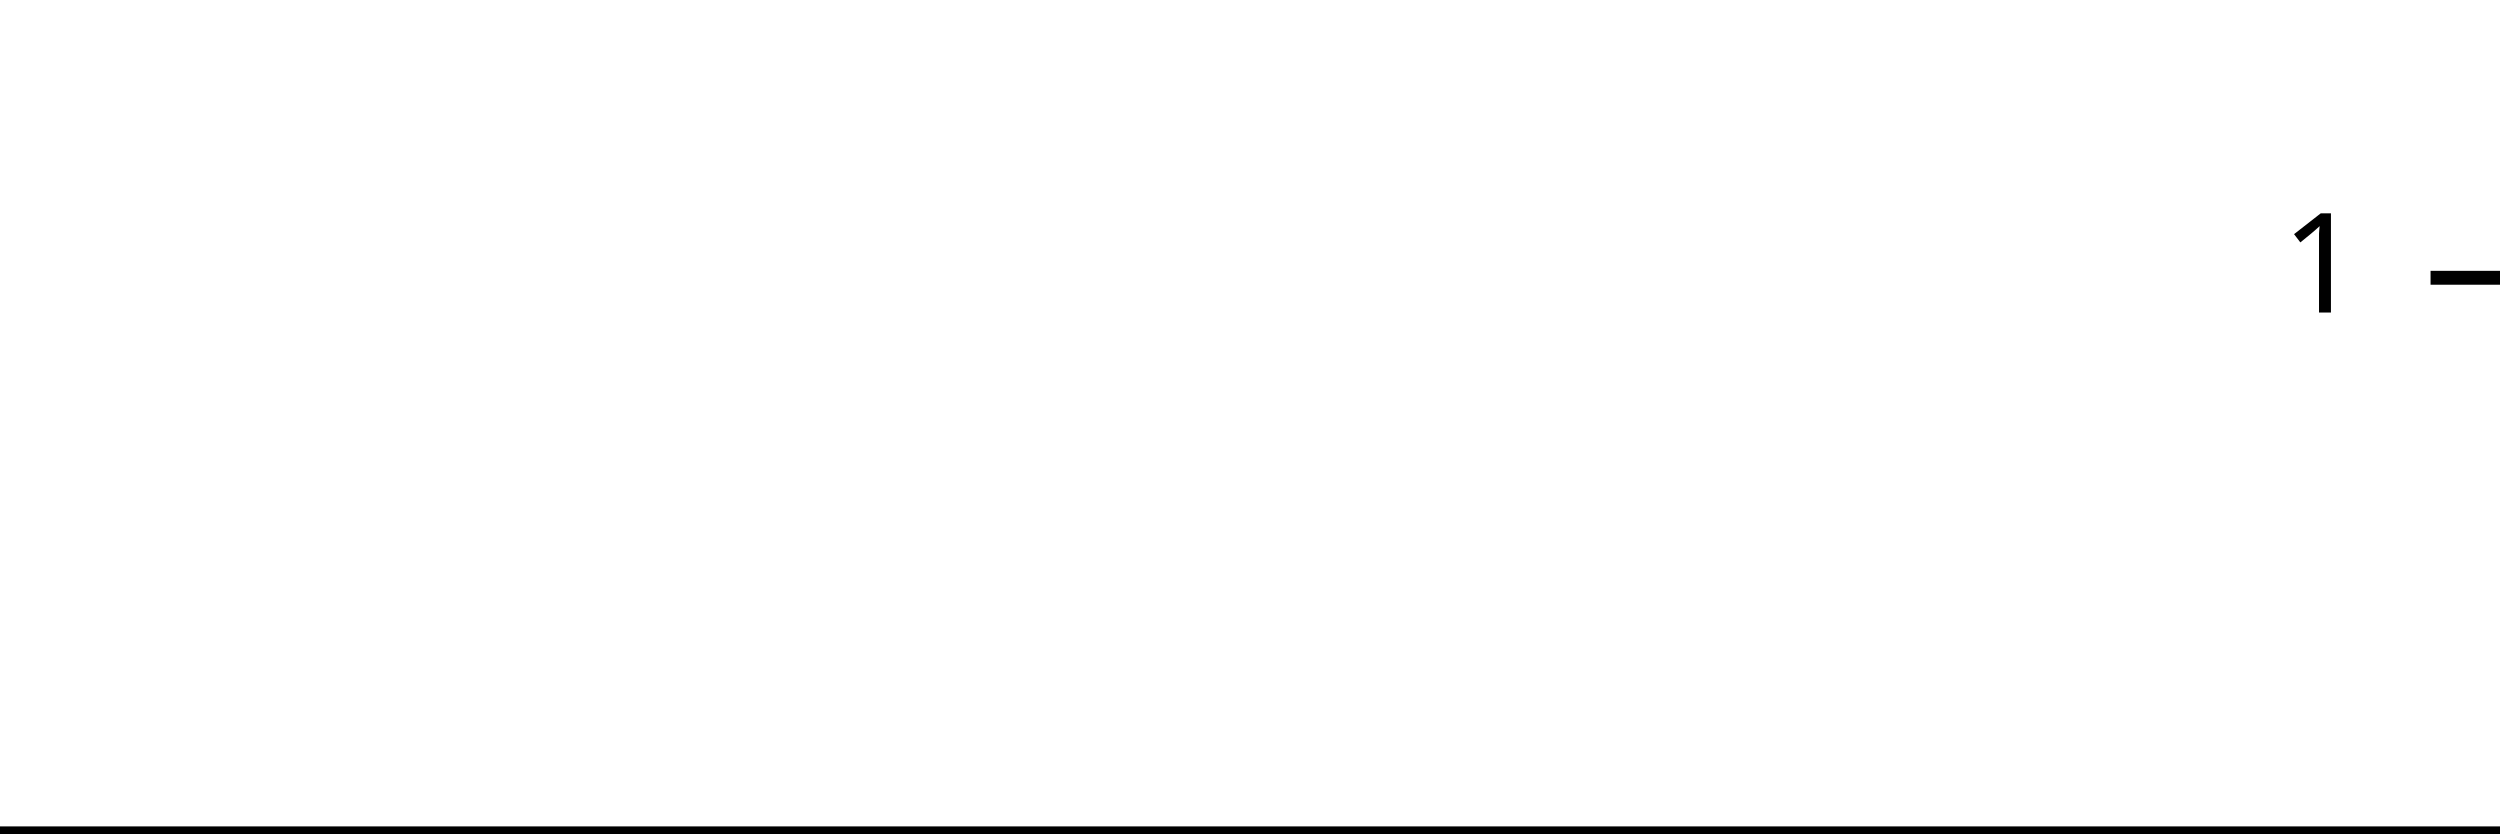
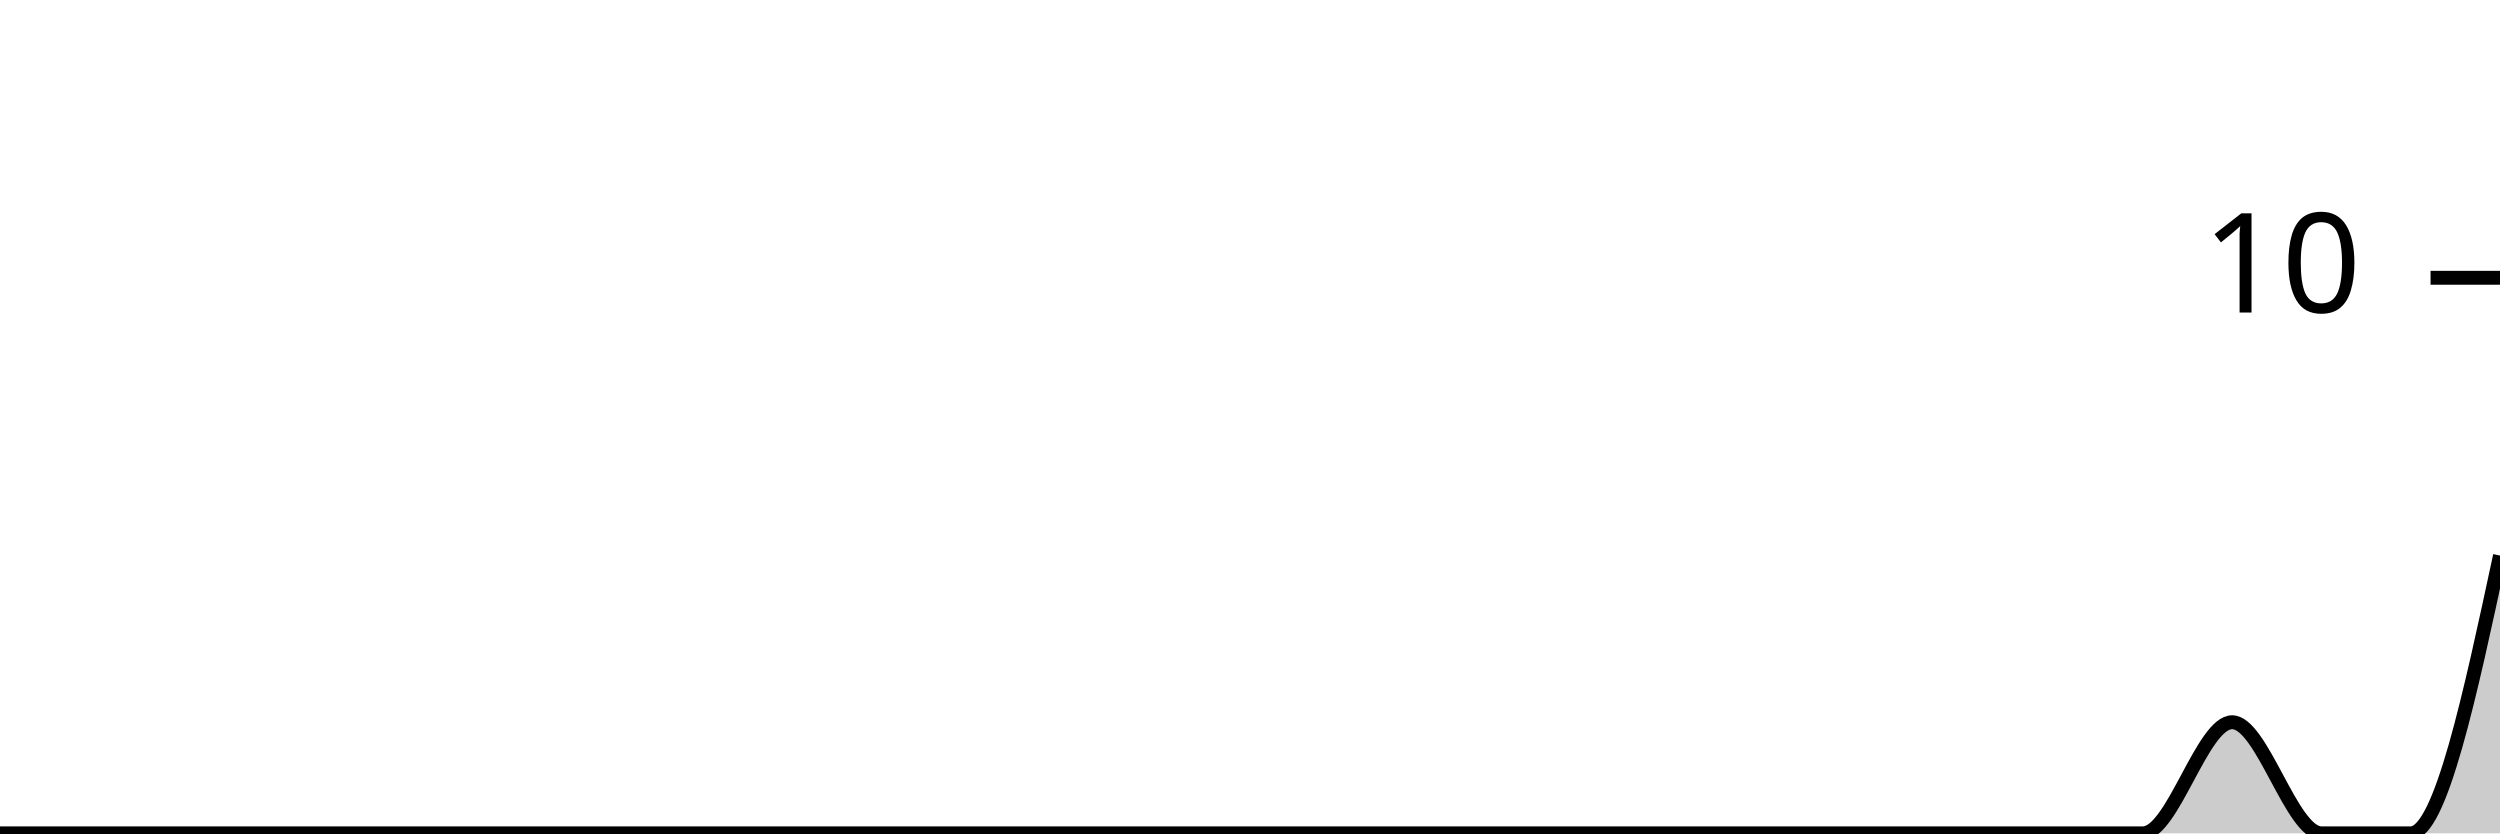
<svg xmlns="http://www.w3.org/2000/svg" viewBox="0 0 180 60">
  <g transform="translate(0,20)">
-     <path class="area" fill="rgba(0, 0, 0, 0.2)" d="M0,40C2.222,40,4.444,40,6.667,40C8.889,40,11.111,40,13.333,40C15.556,40,17.778,40,20,40C22.222,40,24.444,40,26.667,40C28.889,40,31.111,40,33.333,40C35.556,40,37.778,40,40,40C42.222,40,44.444,40,46.667,40C48.889,40,51.111,40,53.333,40C55.556,40,57.778,40,60,40C62.222,40,64.444,40,66.667,40C68.889,40,71.111,40,73.333,40C75.556,40,77.778,40,80,40C82.222,40,84.444,40,86.667,40C88.889,40,91.111,40,93.333,40C95.556,40,97.778,40,100,40C102.222,40,104.444,40,106.667,40C108.889,40,111.111,40,113.333,40C115.556,40,117.778,40,120,40C122.222,40,124.444,40,126.667,40C128.889,40,131.111,40,133.333,40C135.556,40,137.778,40,140,40C142.222,40,144.444,40,146.667,40C148.889,40,151.111,40,153.333,40C155.556,40,157.778,40,160,40C162.222,40,164.444,40,166.667,40C168.889,40,171.111,40,173.333,40C175.556,40,177.778,40,180,40L180,40C177.778,40,175.556,40,173.333,40C171.111,40,168.889,40,166.667,40C164.444,40,162.222,40,160,40C157.778,40,155.556,40,153.333,40C151.111,40,148.889,40,146.667,40C144.444,40,142.222,40,140,40C137.778,40,135.556,40,133.333,40C131.111,40,128.889,40,126.667,40C124.444,40,122.222,40,120,40C117.778,40,115.556,40,113.333,40C111.111,40,108.889,40,106.667,40C104.444,40,102.222,40,100,40C97.778,40,95.556,40,93.333,40C91.111,40,88.889,40,86.667,40C84.444,40,82.222,40,80,40C77.778,40,75.556,40,73.333,40C71.111,40,68.889,40,66.667,40C64.444,40,62.222,40,60,40C57.778,40,55.556,40,53.333,40C51.111,40,48.889,40,46.667,40C44.444,40,42.222,40,40,40C37.778,40,35.556,40,33.333,40C31.111,40,28.889,40,26.667,40C24.444,40,22.222,40,20,40C17.778,40,15.556,40,13.333,40C11.111,40,8.889,40,6.667,40C4.444,40,2.222,40,0,40Z" />
-     <path class="line" stroke="black" fill="none" d="M0,40C2.222,40,4.444,40,6.667,40C8.889,40,11.111,40,13.333,40C15.556,40,17.778,40,20,40C22.222,40,24.444,40,26.667,40C28.889,40,31.111,40,33.333,40C35.556,40,37.778,40,40,40C42.222,40,44.444,40,46.667,40C48.889,40,51.111,40,53.333,40C55.556,40,57.778,40,60,40C62.222,40,64.444,40,66.667,40C68.889,40,71.111,40,73.333,40C75.556,40,77.778,40,80,40C82.222,40,84.444,40,86.667,40C88.889,40,91.111,40,93.333,40C95.556,40,97.778,40,100,40C102.222,40,104.444,40,106.667,40C108.889,40,111.111,40,113.333,40C115.556,40,117.778,40,120,40C122.222,40,124.444,40,126.667,40C128.889,40,131.111,40,133.333,40C135.556,40,137.778,40,140,40C142.222,40,144.444,40,146.667,40C148.889,40,151.111,40,153.333,40C155.556,40,157.778,40,160,40C162.222,40,164.444,40,166.667,40C168.889,40,171.111,40,173.333,40C175.556,40,177.778,40,180,40" />
+     <path class="area" fill="rgba(0, 0, 0, 0.2)" d="M0,40C2.143,40,4.286,40,6.429,40C8.571,40,10.714,40,12.857,40C15,40,17.143,40,19.286,40C21.429,40,23.571,40,25.714,40C27.857,40,30,40,32.143,40C34.286,40,36.429,40,38.571,40C40.714,40,42.857,40,45,40C47.143,40,49.286,40,51.429,40C53.571,40,55.714,40,57.857,40C60,40,62.143,40,64.286,40C66.429,40,68.571,40,70.714,40C72.857,40,75,40,77.143,40C79.286,40,81.429,40,83.571,40C85.714,40,87.857,40,90,40C92.143,40,94.286,40,96.429,40C98.571,40,100.714,40,102.857,40C105,40,107.143,40,109.286,40C111.429,40,113.571,40,115.714,40C117.857,40,120,40,122.143,40C124.286,40,126.429,40,128.571,40C130.714,40,132.857,40,135,40C137.143,40,139.286,40,141.429,40C143.571,40,145.714,40,147.857,40C150,40,152.143,40,154.286,40C156.429,40,158.571,32,160.714,32C162.857,32,165,40,167.143,40C169.286,40,171.429,40,173.571,40C175.714,40,177.857,30,180,20L180,40C177.857,40,175.714,40,173.571,40C171.429,40,169.286,40,167.143,40C165,40,162.857,40,160.714,40C158.571,40,156.429,40,154.286,40C152.143,40,150,40,147.857,40C145.714,40,143.571,40,141.429,40C139.286,40,137.143,40,135,40C132.857,40,130.714,40,128.571,40C126.429,40,124.286,40,122.143,40C120,40,117.857,40,115.714,40C113.571,40,111.429,40,109.286,40C107.143,40,105,40,102.857,40C100.714,40,98.571,40,96.429,40C94.286,40,92.143,40,90,40C87.857,40,85.714,40,83.571,40C81.429,40,79.286,40,77.143,40C75,40,72.857,40,70.714,40C68.571,40,66.429,40,64.286,40C62.143,40,60,40,57.857,40C55.714,40,53.571,40,51.429,40C49.286,40,47.143,40,45,40C42.857,40,40.714,40,38.571,40C36.429,40,34.286,40,32.143,40C30,40,27.857,40,25.714,40C23.571,40,21.429,40,19.286,40C17.143,40,15,40,12.857,40C10.714,40,8.571,40,6.429,40C4.286,40,2.143,40,0,40Z" />
+     <path class="line" stroke="black" fill="none" d="M0,40C2.143,40,4.286,40,6.429,40C8.571,40,10.714,40,12.857,40C15,40,17.143,40,19.286,40C21.429,40,23.571,40,25.714,40C27.857,40,30,40,32.143,40C34.286,40,36.429,40,38.571,40C40.714,40,42.857,40,45,40C47.143,40,49.286,40,51.429,40C53.571,40,55.714,40,57.857,40C60,40,62.143,40,64.286,40C66.429,40,68.571,40,70.714,40C72.857,40,75,40,77.143,40C79.286,40,81.429,40,83.571,40C85.714,40,87.857,40,90,40C92.143,40,94.286,40,96.429,40C98.571,40,100.714,40,102.857,40C105,40,107.143,40,109.286,40C111.429,40,113.571,40,115.714,40C117.857,40,120,40,122.143,40C124.286,40,126.429,40,128.571,40C130.714,40,132.857,40,135,40C137.143,40,139.286,40,141.429,40C143.571,40,145.714,40,147.857,40C150,40,152.143,40,154.286,40C156.429,40,158.571,32,160.714,32C162.857,32,165,40,167.143,40C169.286,40,171.429,40,173.571,40C175.714,40,177.857,30,180,20" />
    <path class="axis-ceiling" stroke-width="1" stroke="black" fill="none" d="M175,0L180,0" />
-     <text class="axis-ceiling-label" font-family="sans-serif" text-anchor="end" font-size="10px" x="170" y="2.5">1</text>
+     <text class="axis-ceiling-label" font-family="sans-serif" text-anchor="end" font-size="10px" x="170" y="2.5">10</text>
  </g>
</svg>
